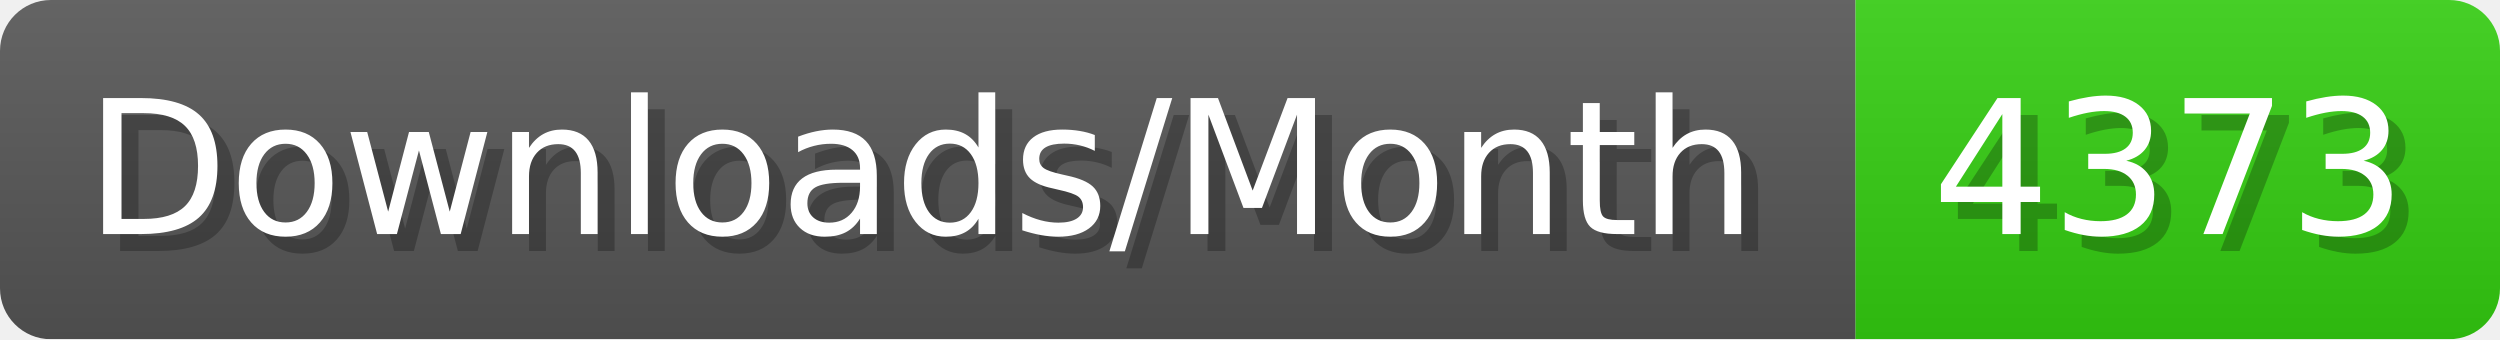
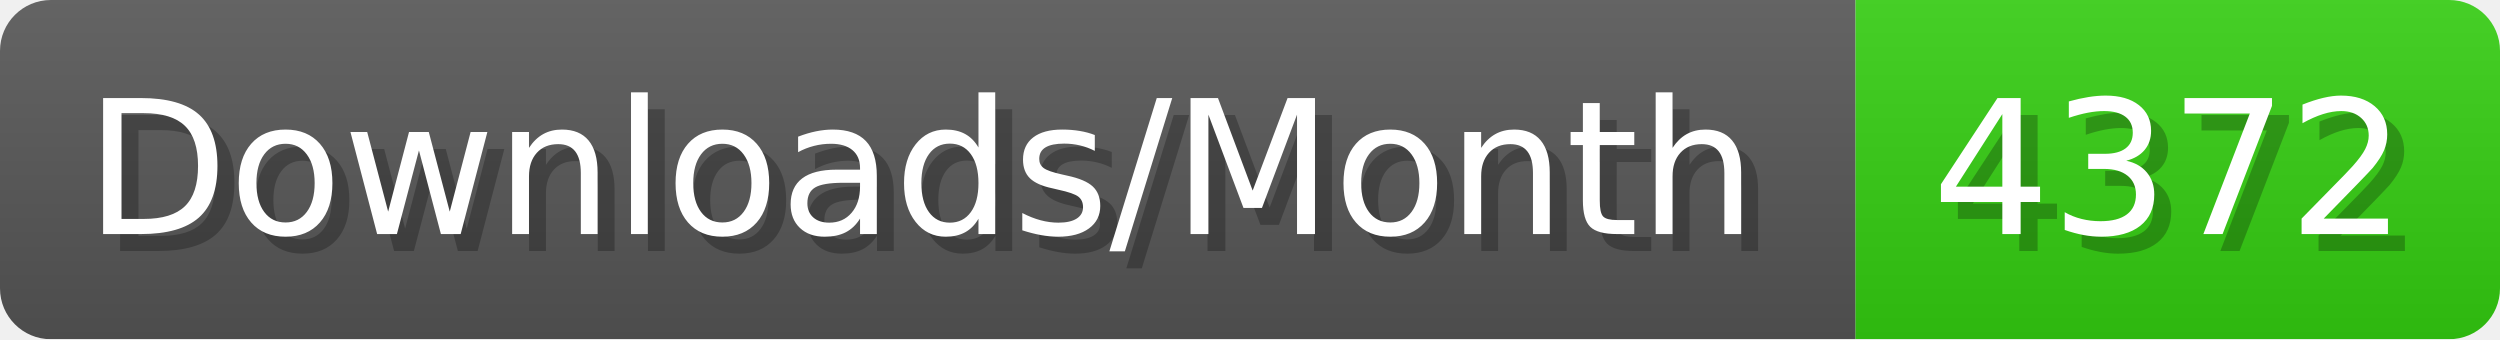
- <svg xmlns="http://www.w3.org/2000/svg" width="147.4" height="20" viewBox="0 0 1474 200" role="img" aria-label="Downloads/Month: 4373">
+ <svg xmlns="http://www.w3.org/2000/svg" width="147.4" height="20" viewBox="0 0 1474 200" role="img" aria-label="Downloads/Month: 4372">
  <linearGradient id="YlXUI" x2="0" y2="100%">
    <stop offset="0" stop-opacity=".1" stop-color="#EEE" />
    <stop offset="1" stop-opacity=".1" />
  </linearGradient>
  <mask id="JHhop">
    <rect width="1474" height="200" rx="30" fill="#FFF" />
  </mask>
  <g mask="url(#JHhop)">
    <rect width="1094" height="200" fill="#555" />
    <rect width="380" height="200" fill="#3C1" x="1094" />
    <rect width="1474" height="200" fill="url(#YlXUI)" />
  </g>
  <g aria-hidden="true" fill="#fff" text-anchor="start" font-family="Verdana,DejaVu Sans,sans-serif" font-size="110">
    <text x="60" y="148" textLength="994" fill="#000" opacity="0.25">Downloads/Month</text>
    <text x="50" y="138" textLength="994">Downloads/Month</text>
-     <text x="1149" y="148" textLength="280" fill="#000" opacity="0.25">4373</text>
-     <text x="1139" y="138" textLength="280">4373</text>
+     <text x="1149" y="148" textLength="280" fill="#000" opacity="0.25">4372</text>
+     <text x="1139" y="138" textLength="280">4372</text>
  </g>
</svg>
